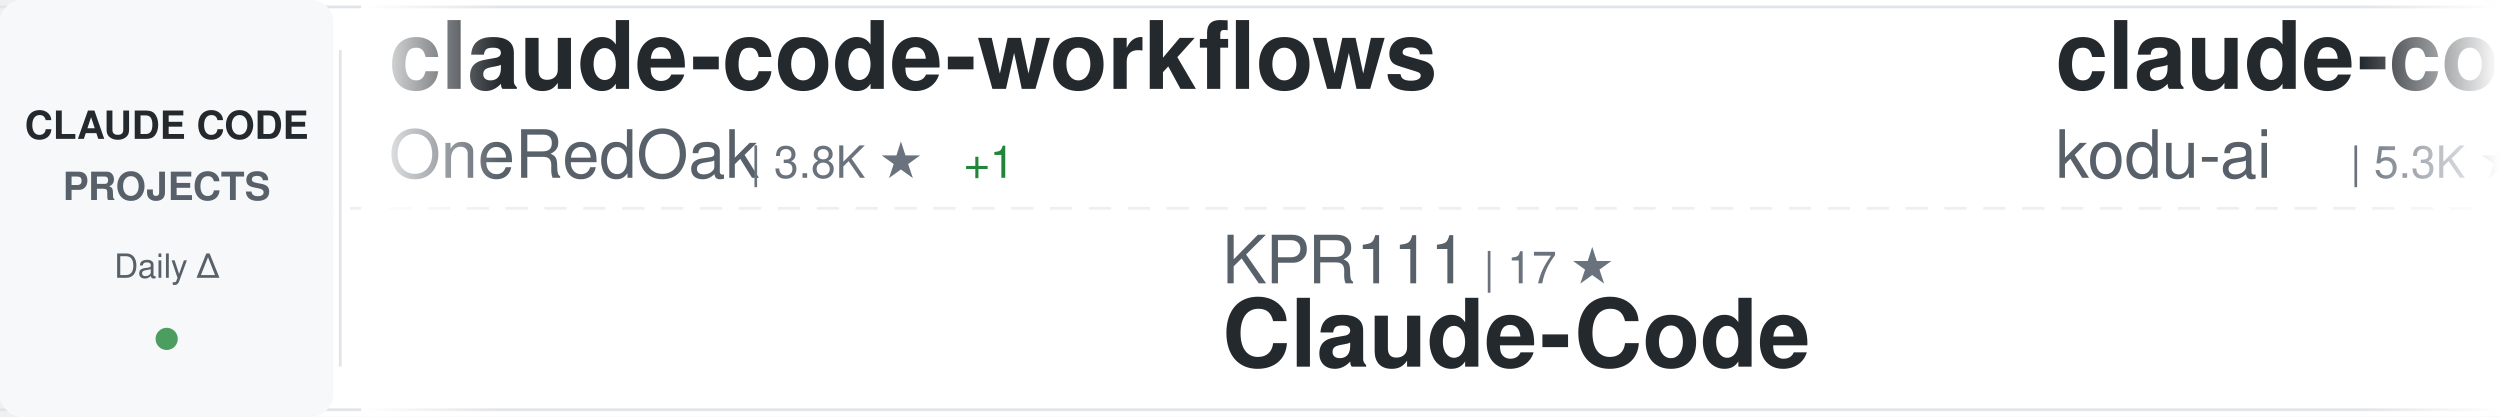
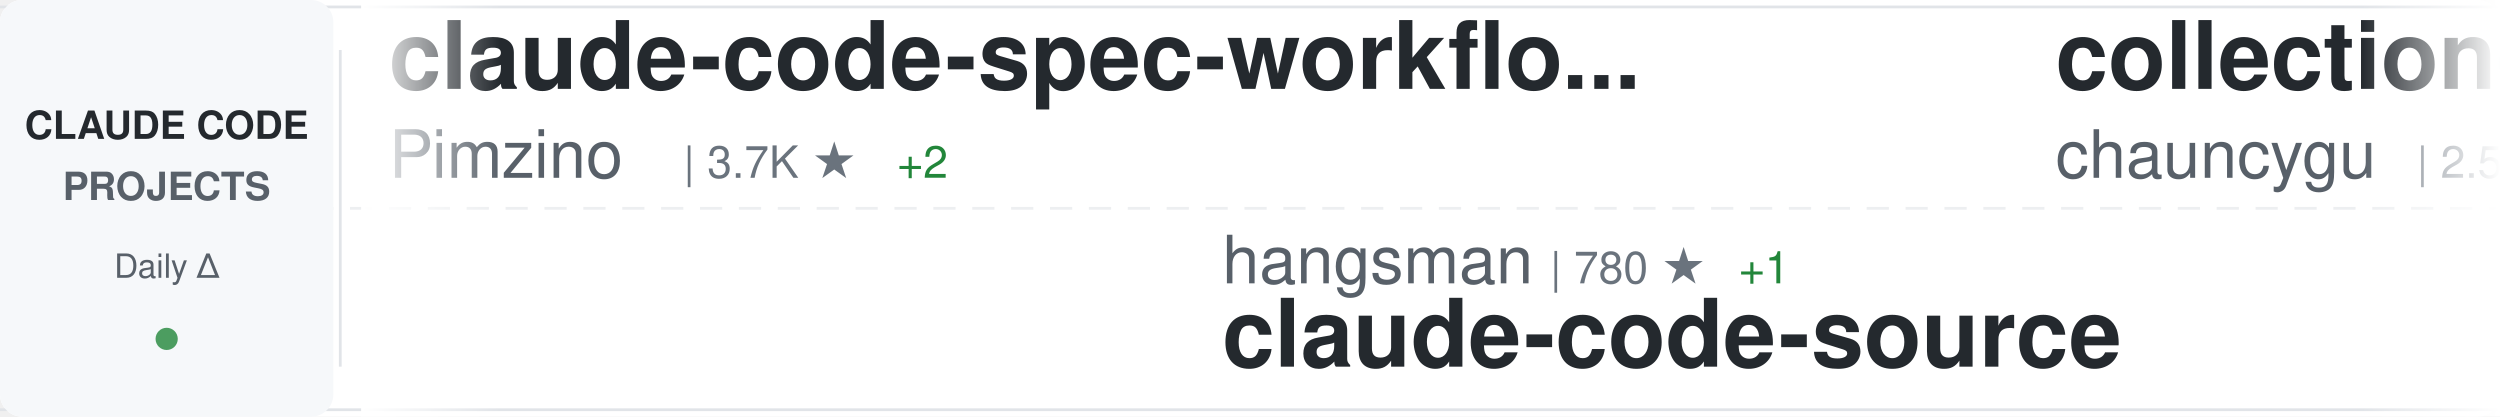
<svg xmlns="http://www.w3.org/2000/svg" width="900" height="150">
  <defs>
    <linearGradient id="awesomeLeftFade" x1="0%" y1="0%" x2="100%" y2="0%">
      <stop offset="0%" style="stop-color:#ffffff;stop-opacity:1" />
      <stop offset="100%" style="stop-color:#ffffff;stop-opacity:0" />
    </linearGradient>
    <linearGradient id="awesomeRightFade" x1="0%" y1="0%" x2="100%" y2="0%">
      <stop offset="0%" style="stop-color:#ffffff;stop-opacity:0" />
      <stop offset="100%" style="stop-color:#ffffff;stop-opacity:1" />
    </linearGradient>
  </defs>
  <rect width="900" height="150" fill="#ffffff" rx="8" />
  <rect x="0" y="2" width="900" height="1" fill="#e1e4e8" />
  <rect x="0" y="147" width="900" height="1" fill="#e1e4e8" />
  <line x1="0" y1="75" x2="900" y2="75" stroke="#e1e4e8" stroke-width="1" stroke-dasharray="8 6" opacity="0.6" />
  <rect x="0" y="0" width="120" height="150" fill="#f6f8fa" rx="8" />
  <text x="60" y="50" font-family="-apple-system, BlinkMacSystemFont, 'Segoe UI', Helvetica, Arial, sans-serif" font-size="14" font-weight="600" fill="#24292e" text-anchor="middle">CLAUDE CODE</text>
  <text x="60" y="72" font-family="-apple-system, BlinkMacSystemFont, 'Segoe UI', Helvetica, Arial, sans-serif" font-size="14" font-weight="600" fill="#586069" text-anchor="middle">PROJECTS</text>
  <text x="60" y="100" font-family="-apple-system, BlinkMacSystemFont, 'Segoe UI', Helvetica, Arial, sans-serif" font-size="12" font-weight="500" fill="#586069" text-anchor="middle">Daily Δ</text>
  <circle cx="60" cy="122" r="4" fill="#22863a" opacity="0.8" />
  <rect x="122" y="18" width="1" height="114" fill="#e1e4e8" />
  <clipPath id="awesomeTickerClip">
    <rect x="130" y="0" width="770" height="150" />
  </clipPath>
  <g clip-path="url(#awesomeTickerClip)">
    <g id="awesomeTickerItems">
      <animateTransform attributeName="transform" attributeType="XML" type="translate" from="0 0" to="-3000 0" dur="54s" repeatCount="indefinite" />
      <g transform="translate(0, 0)">
-         <text x="140" y="32" font-family="-apple-system, BlinkMacSystemFont, 'Segoe UI', Helvetica, Arial, sans-serif" font-size="34" font-weight="600" fill="#24292e">claude-code-workflows</text>
-         <text x="140" y="64" font-family="-apple-system, BlinkMacSystemFont, 'Segoe UI', Helvetica, Arial, sans-serif" font-size="24" font-weight="400" fill="#586069">OneRedOak</text>
-         <text x="270" y="64" font-family="-apple-system, BlinkMacSystemFont, 'Segoe UI', Helvetica, Arial, sans-serif" font-size="16" font-weight="500" fill="#6a737d">| 3.8K ★</text>
-         <text x="347" y="64" font-family="-apple-system, BlinkMacSystemFont, 'Segoe UI', Helvetica, Arial, sans-serif" font-size="16" font-weight="500" fill="#22863a"> +1</text>
-       </g>
-       <g transform="translate(300, 0)">
-         <text x="140" y="102" font-family="-apple-system, BlinkMacSystemFont, 'Segoe UI', Helvetica, Arial, sans-serif" font-size="24" font-weight="400" fill="#586069">KPR111</text>
-         <text x="234" y="102" font-family="-apple-system, BlinkMacSystemFont, 'Segoe UI', Helvetica, Arial, sans-serif" font-size="16" font-weight="500" fill="#6a737d">| 17 ★</text>
-         <text x="140" y="132" font-family="-apple-system, BlinkMacSystemFont, 'Segoe UI', Helvetica, Arial, sans-serif" font-size="34" font-weight="600" fill="#24292e">Claude-Code</text>
-       </g>
-       <g transform="translate(600, 0)">
-         <text x="140" y="32" font-family="-apple-system, BlinkMacSystemFont, 'Segoe UI', Helvetica, Arial, sans-serif" font-size="34" font-weight="600" fill="#24292e">claude-coder</text>
-         <text x="140" y="64" font-family="-apple-system, BlinkMacSystemFont, 'Segoe UI', Helvetica, Arial, sans-serif" font-size="24" font-weight="400" fill="#586069">kodu-ai</text>
-         <text x="246" y="64" font-family="-apple-system, BlinkMacSystemFont, 'Segoe UI', Helvetica, Arial, sans-serif" font-size="16" font-weight="500" fill="#6a737d">| 5.3K ★</text>
-         <text x="323" y="64" font-family="-apple-system, BlinkMacSystemFont, 'Segoe UI', Helvetica, Arial, sans-serif" font-size="16" font-weight="500" fill="#22863a"> +1</text>
-       </g>
-       <g transform="translate(900, 0)">
-         <text x="140" y="102" font-family="-apple-system, BlinkMacSystemFont, 'Segoe UI', Helvetica, Arial, sans-serif" font-size="24" font-weight="400" fill="#586069">musistudio</text>
-         <text x="282" y="102" font-family="-apple-system, BlinkMacSystemFont, 'Segoe UI', Helvetica, Arial, sans-serif" font-size="16" font-weight="500" fill="#6a737d">| 34.1K ★</text>
-         <text x="368" y="102" font-family="-apple-system, BlinkMacSystemFont, 'Segoe UI', Helvetica, Arial, sans-serif" font-size="16" font-weight="500" fill="#22863a"> +35</text>
-         <text x="140" y="132" font-family="-apple-system, BlinkMacSystemFont, 'Segoe UI', Helvetica, Arial, sans-serif" font-size="34" font-weight="600" fill="#24292e">claude-code-router</text>
-       </g>
-       <g transform="translate(1200, 0)">
        <text x="140" y="32" font-family="-apple-system, BlinkMacSystemFont, 'Segoe UI', Helvetica, Arial, sans-serif" font-size="34" font-weight="600" fill="#24292e">claude-code-spec-workflo...</text>
        <text x="140" y="64" font-family="-apple-system, BlinkMacSystemFont, 'Segoe UI', Helvetica, Arial, sans-serif" font-size="24" font-weight="400" fill="#586069">Pimzino</text>
        <text x="246" y="64" font-family="-apple-system, BlinkMacSystemFont, 'Segoe UI', Helvetica, Arial, sans-serif" font-size="16" font-weight="500" fill="#6a737d">| 3.7K ★</text>
        <text x="323" y="64" font-family="-apple-system, BlinkMacSystemFont, 'Segoe UI', Helvetica, Arial, sans-serif" font-size="16" font-weight="500" fill="#22863a"> +2</text>
      </g>
+       <g transform="translate(300, 0)">
+         <text x="140" y="102" font-family="-apple-system, BlinkMacSystemFont, 'Segoe UI', Helvetica, Arial, sans-serif" font-size="24" font-weight="400" fill="#586069">hangsman</text>
+         <text x="258" y="102" font-family="-apple-system, BlinkMacSystemFont, 'Segoe UI', Helvetica, Arial, sans-serif" font-size="16" font-weight="500" fill="#6a737d">| 780 ★</text>
+         <text x="326" y="102" font-family="-apple-system, BlinkMacSystemFont, 'Segoe UI', Helvetica, Arial, sans-serif" font-size="16" font-weight="500" fill="#22863a"> +1</text>
+         <text x="140" y="132" font-family="-apple-system, BlinkMacSystemFont, 'Segoe UI', Helvetica, Arial, sans-serif" font-size="34" font-weight="600" fill="#24292e">claude-code-source</text>
+       </g>
+       <g transform="translate(600, 0)">
+         <text x="140" y="32" font-family="-apple-system, BlinkMacSystemFont, 'Segoe UI', Helvetica, Arial, sans-serif" font-size="34" font-weight="600" fill="#24292e">collection-claude-code-s...</text>
+         <text x="140" y="64" font-family="-apple-system, BlinkMacSystemFont, 'Segoe UI', Helvetica, Arial, sans-serif" font-size="24" font-weight="400" fill="#586069">chauncygu</text>
+         <text x="270" y="64" font-family="-apple-system, BlinkMacSystemFont, 'Segoe UI', Helvetica, Arial, sans-serif" font-size="16" font-weight="500" fill="#6a737d">| 2.5K ★</text>
+         <text x="347" y="64" font-family="-apple-system, BlinkMacSystemFont, 'Segoe UI', Helvetica, Arial, sans-serif" font-size="16" font-weight="500" fill="#22863a"> +9</text>
+       </g>
+       <g transform="translate(900, 0)">
+         <text x="140" y="102" font-family="-apple-system, BlinkMacSystemFont, 'Segoe UI', Helvetica, Arial, sans-serif" font-size="24" font-weight="400" fill="#586069">VoltAgent</text>
+         <text x="270" y="102" font-family="-apple-system, BlinkMacSystemFont, 'Segoe UI', Helvetica, Arial, sans-serif" font-size="16" font-weight="500" fill="#6a737d">| 20.0K ★</text>
+         <text x="356" y="102" font-family="-apple-system, BlinkMacSystemFont, 'Segoe UI', Helvetica, Arial, sans-serif" font-size="16" font-weight="500" fill="#22863a"> +69</text>
+         <text x="140" y="132" font-family="-apple-system, BlinkMacSystemFont, 'Segoe UI', Helvetica, Arial, sans-serif" font-size="34" font-weight="600" fill="#24292e">awesome-claude-code-suba...</text>
+       </g>
+       <g transform="translate(1200, 0)">
+         <text x="140" y="32" font-family="-apple-system, BlinkMacSystemFont, 'Segoe UI', Helvetica, Arial, sans-serif" font-size="34" font-weight="600" fill="#24292e">claude-code-sub-agents</text>
+         <text x="140" y="64" font-family="-apple-system, BlinkMacSystemFont, 'Segoe UI', Helvetica, Arial, sans-serif" font-size="24" font-weight="400" fill="#586069">lst97</text>
+         <text x="222" y="64" font-family="-apple-system, BlinkMacSystemFont, 'Segoe UI', Helvetica, Arial, sans-serif" font-size="16" font-weight="500" fill="#6a737d">| 1.6K ★</text>
+         <text x="299" y="64" font-family="-apple-system, BlinkMacSystemFont, 'Segoe UI', Helvetica, Arial, sans-serif" font-size="16" font-weight="500" fill="#22863a"> +1</text>
+       </g>
      <g transform="translate(1500, 0)">
-         <text x="140" y="102" font-family="-apple-system, BlinkMacSystemFont, 'Segoe UI', Helvetica, Arial, sans-serif" font-size="24" font-weight="400" fill="#586069">777genius</text>
-         <text x="270" y="102" font-family="-apple-system, BlinkMacSystemFont, 'Segoe UI', Helvetica, Arial, sans-serif" font-size="16" font-weight="500" fill="#6a737d">| 913 ★</text>
-         <text x="338" y="102" font-family="-apple-system, BlinkMacSystemFont, 'Segoe UI', Helvetica, Arial, sans-serif" font-size="16" font-weight="500" fill="#22863a"> +2</text>
-         <text x="140" y="132" font-family="-apple-system, BlinkMacSystemFont, 'Segoe UI', Helvetica, Arial, sans-serif" font-size="34" font-weight="600" fill="#24292e">claude-code-source-code</text>
+         <text x="140" y="102" font-family="-apple-system, BlinkMacSystemFont, 'Segoe UI', Helvetica, Arial, sans-serif" font-size="24" font-weight="400" fill="#586069">oboard</text>
+         <text x="234" y="102" font-family="-apple-system, BlinkMacSystemFont, 'Segoe UI', Helvetica, Arial, sans-serif" font-size="16" font-weight="500" fill="#6a737d">| 3.1K ★</text>
+         <text x="311" y="102" font-family="-apple-system, BlinkMacSystemFont, 'Segoe UI', Helvetica, Arial, sans-serif" font-size="16" font-weight="500" fill="#22863a"> +3</text>
+         <text x="140" y="132" font-family="-apple-system, BlinkMacSystemFont, 'Segoe UI', Helvetica, Arial, sans-serif" font-size="34" font-weight="600" fill="#24292e">claude-code-rev</text>
      </g>
      <g transform="translate(1800, 0)">
-         <text x="140" y="32" font-family="-apple-system, BlinkMacSystemFont, 'Segoe UI', Helvetica, Arial, sans-serif" font-size="34" font-weight="600" fill="#24292e">claude-code-action</text>
-         <text x="140" y="64" font-family="-apple-system, BlinkMacSystemFont, 'Segoe UI', Helvetica, Arial, sans-serif" font-size="24" font-weight="400" fill="#586069">anthropics</text>
-         <text x="282" y="64" font-family="-apple-system, BlinkMacSystemFont, 'Segoe UI', Helvetica, Arial, sans-serif" font-size="16" font-weight="500" fill="#6a737d">| 7.6K ★</text>
-         <text x="359" y="64" font-family="-apple-system, BlinkMacSystemFont, 'Segoe UI', Helvetica, Arial, sans-serif" font-size="16" font-weight="500" fill="#22863a"> +14</text>
+         <text x="140" y="32" font-family="-apple-system, BlinkMacSystemFont, 'Segoe UI', Helvetica, Arial, sans-serif" font-size="34" font-weight="600" fill="#24292e">Claude-code</text>
+         <text x="140" y="64" font-family="-apple-system, BlinkMacSystemFont, 'Segoe UI', Helvetica, Arial, sans-serif" font-size="24" font-weight="400" fill="#586069">fazxes</text>
+         <text x="234" y="64" font-family="-apple-system, BlinkMacSystemFont, 'Segoe UI', Helvetica, Arial, sans-serif" font-size="16" font-weight="500" fill="#6a737d">| 216 ★</text>
+         <text x="302" y="64" font-family="-apple-system, BlinkMacSystemFont, 'Segoe UI', Helvetica, Arial, sans-serif" font-size="16" font-weight="500" fill="#22863a"> +1</text>
      </g>
      <g transform="translate(2100, 0)">
-         <text x="140" y="102" font-family="-apple-system, BlinkMacSystemFont, 'Segoe UI', Helvetica, Arial, sans-serif" font-size="24" font-weight="400" fill="#586069">eyaltoledano</text>
-         <text x="306" y="102" font-family="-apple-system, BlinkMacSystemFont, 'Segoe UI', Helvetica, Arial, sans-serif" font-size="16" font-weight="500" fill="#6a737d">| 27.2K ★</text>
-         <text x="392" y="102" font-family="-apple-system, BlinkMacSystemFont, 'Segoe UI', Helvetica, Arial, sans-serif" font-size="16" font-weight="500" fill="#22863a"> +17</text>
-         <text x="140" y="132" font-family="-apple-system, BlinkMacSystemFont, 'Segoe UI', Helvetica, Arial, sans-serif" font-size="34" font-weight="600" fill="#24292e">claude-task-master</text>
+         <text x="140" y="102" font-family="-apple-system, BlinkMacSystemFont, 'Segoe UI', Helvetica, Arial, sans-serif" font-size="24" font-weight="400" fill="#586069">ding113</text>
+         <text x="246" y="102" font-family="-apple-system, BlinkMacSystemFont, 'Segoe UI', Helvetica, Arial, sans-serif" font-size="16" font-weight="500" fill="#6a737d">| 2.9K ★</text>
+         <text x="323" y="102" font-family="-apple-system, BlinkMacSystemFont, 'Segoe UI', Helvetica, Arial, sans-serif" font-size="16" font-weight="500" fill="#22863a"> +13</text>
+         <text x="140" y="132" font-family="-apple-system, BlinkMacSystemFont, 'Segoe UI', Helvetica, Arial, sans-serif" font-size="34" font-weight="600" fill="#24292e">claude-code-hub</text>
      </g>
      <g transform="translate(2400, 0)">
-         <text x="140" y="32" font-family="-apple-system, BlinkMacSystemFont, 'Segoe UI', Helvetica, Arial, sans-serif" font-size="34" font-weight="600" fill="#24292e">claude-code-source-code-...</text>
-         <text x="140" y="64" font-family="-apple-system, BlinkMacSystemFont, 'Segoe UI', Helvetica, Arial, sans-serif" font-size="24" font-weight="400" fill="#586069">ghuntley</text>
-         <text x="258" y="64" font-family="-apple-system, BlinkMacSystemFont, 'Segoe UI', Helvetica, Arial, sans-serif" font-size="16" font-weight="500" fill="#6a737d">| 978 ★</text>
-         <text x="326" y="64" font-family="-apple-system, BlinkMacSystemFont, 'Segoe UI', Helvetica, Arial, sans-serif" font-size="16" font-weight="500" fill="#22863a"> +1</text>
-       </g>
-       <g transform="translate(2700, 0)">
-         <text x="140" y="102" font-family="-apple-system, BlinkMacSystemFont, 'Segoe UI', Helvetica, Arial, sans-serif" font-size="24" font-weight="400" fill="#586069">alirezarezvani</text>
-         <text x="330" y="102" font-family="-apple-system, BlinkMacSystemFont, 'Segoe UI', Helvetica, Arial, sans-serif" font-size="16" font-weight="500" fill="#6a737d">| 15.2K ★</text>
-         <text x="416" y="102" font-family="-apple-system, BlinkMacSystemFont, 'Segoe UI', Helvetica, Arial, sans-serif" font-size="16" font-weight="500" fill="#22863a"> +137</text>
-         <text x="140" y="132" font-family="-apple-system, BlinkMacSystemFont, 'Segoe UI', Helvetica, Arial, sans-serif" font-size="34" font-weight="600" fill="#24292e">claude-skills</text>
-       </g>
-       <g transform="translate(3000, 0)">
        <text x="140" y="32" font-family="-apple-system, BlinkMacSystemFont, 'Segoe UI', Helvetica, Arial, sans-serif" font-size="34" font-weight="600" fill="#24292e">claude-code-workflows</text>
        <text x="140" y="64" font-family="-apple-system, BlinkMacSystemFont, 'Segoe UI', Helvetica, Arial, sans-serif" font-size="24" font-weight="400" fill="#586069">OneRedOak</text>
        <text x="270" y="64" font-family="-apple-system, BlinkMacSystemFont, 'Segoe UI', Helvetica, Arial, sans-serif" font-size="16" font-weight="500" fill="#6a737d">| 3.8K ★</text>
-         <text x="347" y="64" font-family="-apple-system, BlinkMacSystemFont, 'Segoe UI', Helvetica, Arial, sans-serif" font-size="16" font-weight="500" fill="#22863a"> +1</text>
+         <text x="347" y="64" font-family="-apple-system, BlinkMacSystemFont, 'Segoe UI', Helvetica, Arial, sans-serif" font-size="16" font-weight="500" fill="#22863a"> +2</text>
+       </g>
+       <g transform="translate(2700, 0)">
+         <text x="140" y="102" font-family="-apple-system, BlinkMacSystemFont, 'Segoe UI', Helvetica, Arial, sans-serif" font-size="24" font-weight="400" fill="#586069">Alishahryar1</text>
+         <text x="306" y="102" font-family="-apple-system, BlinkMacSystemFont, 'Segoe UI', Helvetica, Arial, sans-serif" font-size="16" font-weight="500" fill="#6a737d">| 25.4K ★</text>
+         <text x="392" y="102" font-family="-apple-system, BlinkMacSystemFont, 'Segoe UI', Helvetica, Arial, sans-serif" font-size="16" font-weight="500" fill="#22863a"> +295</text>
+         <text x="140" y="132" font-family="-apple-system, BlinkMacSystemFont, 'Segoe UI', Helvetica, Arial, sans-serif" font-size="34" font-weight="600" fill="#24292e">free-claude-code</text>
+       </g>
+       <g transform="translate(3000, 0)">
+         <text x="140" y="32" font-family="-apple-system, BlinkMacSystemFont, 'Segoe UI', Helvetica, Arial, sans-serif" font-size="34" font-weight="600" fill="#24292e">claude-code-spec-workflo...</text>
+         <text x="140" y="64" font-family="-apple-system, BlinkMacSystemFont, 'Segoe UI', Helvetica, Arial, sans-serif" font-size="24" font-weight="400" fill="#586069">Pimzino</text>
+         <text x="246" y="64" font-family="-apple-system, BlinkMacSystemFont, 'Segoe UI', Helvetica, Arial, sans-serif" font-size="16" font-weight="500" fill="#6a737d">| 3.7K ★</text>
+         <text x="323" y="64" font-family="-apple-system, BlinkMacSystemFont, 'Segoe UI', Helvetica, Arial, sans-serif" font-size="16" font-weight="500" fill="#22863a"> +2</text>
      </g>
      <g transform="translate(3300, 0)">
-         <text x="140" y="102" font-family="-apple-system, BlinkMacSystemFont, 'Segoe UI', Helvetica, Arial, sans-serif" font-size="24" font-weight="400" fill="#586069">KPR111</text>
-         <text x="234" y="102" font-family="-apple-system, BlinkMacSystemFont, 'Segoe UI', Helvetica, Arial, sans-serif" font-size="16" font-weight="500" fill="#6a737d">| 17 ★</text>
-         <text x="140" y="132" font-family="-apple-system, BlinkMacSystemFont, 'Segoe UI', Helvetica, Arial, sans-serif" font-size="34" font-weight="600" fill="#24292e">Claude-Code</text>
+         <text x="140" y="102" font-family="-apple-system, BlinkMacSystemFont, 'Segoe UI', Helvetica, Arial, sans-serif" font-size="24" font-weight="400" fill="#586069">hangsman</text>
+         <text x="258" y="102" font-family="-apple-system, BlinkMacSystemFont, 'Segoe UI', Helvetica, Arial, sans-serif" font-size="16" font-weight="500" fill="#6a737d">| 780 ★</text>
+         <text x="326" y="102" font-family="-apple-system, BlinkMacSystemFont, 'Segoe UI', Helvetica, Arial, sans-serif" font-size="16" font-weight="500" fill="#22863a"> +1</text>
+         <text x="140" y="132" font-family="-apple-system, BlinkMacSystemFont, 'Segoe UI', Helvetica, Arial, sans-serif" font-size="34" font-weight="600" fill="#24292e">claude-code-source</text>
      </g>
      <g transform="translate(3600, 0)">
-         <text x="140" y="32" font-family="-apple-system, BlinkMacSystemFont, 'Segoe UI', Helvetica, Arial, sans-serif" font-size="34" font-weight="600" fill="#24292e">claude-coder</text>
-         <text x="140" y="64" font-family="-apple-system, BlinkMacSystemFont, 'Segoe UI', Helvetica, Arial, sans-serif" font-size="24" font-weight="400" fill="#586069">kodu-ai</text>
-         <text x="246" y="64" font-family="-apple-system, BlinkMacSystemFont, 'Segoe UI', Helvetica, Arial, sans-serif" font-size="16" font-weight="500" fill="#6a737d">| 5.3K ★</text>
-         <text x="323" y="64" font-family="-apple-system, BlinkMacSystemFont, 'Segoe UI', Helvetica, Arial, sans-serif" font-size="16" font-weight="500" fill="#22863a"> +1</text>
+         <text x="140" y="32" font-family="-apple-system, BlinkMacSystemFont, 'Segoe UI', Helvetica, Arial, sans-serif" font-size="34" font-weight="600" fill="#24292e">collection-claude-code-s...</text>
+         <text x="140" y="64" font-family="-apple-system, BlinkMacSystemFont, 'Segoe UI', Helvetica, Arial, sans-serif" font-size="24" font-weight="400" fill="#586069">chauncygu</text>
+         <text x="270" y="64" font-family="-apple-system, BlinkMacSystemFont, 'Segoe UI', Helvetica, Arial, sans-serif" font-size="16" font-weight="500" fill="#6a737d">| 2.5K ★</text>
+         <text x="347" y="64" font-family="-apple-system, BlinkMacSystemFont, 'Segoe UI', Helvetica, Arial, sans-serif" font-size="16" font-weight="500" fill="#22863a"> +9</text>
      </g>
      <g transform="translate(3900, 0)">
-         <text x="140" y="102" font-family="-apple-system, BlinkMacSystemFont, 'Segoe UI', Helvetica, Arial, sans-serif" font-size="24" font-weight="400" fill="#586069">musistudio</text>
-         <text x="282" y="102" font-family="-apple-system, BlinkMacSystemFont, 'Segoe UI', Helvetica, Arial, sans-serif" font-size="16" font-weight="500" fill="#6a737d">| 34.1K ★</text>
-         <text x="368" y="102" font-family="-apple-system, BlinkMacSystemFont, 'Segoe UI', Helvetica, Arial, sans-serif" font-size="16" font-weight="500" fill="#22863a"> +35</text>
-         <text x="140" y="132" font-family="-apple-system, BlinkMacSystemFont, 'Segoe UI', Helvetica, Arial, sans-serif" font-size="34" font-weight="600" fill="#24292e">claude-code-router</text>
+         <text x="140" y="102" font-family="-apple-system, BlinkMacSystemFont, 'Segoe UI', Helvetica, Arial, sans-serif" font-size="24" font-weight="400" fill="#586069">VoltAgent</text>
+         <text x="270" y="102" font-family="-apple-system, BlinkMacSystemFont, 'Segoe UI', Helvetica, Arial, sans-serif" font-size="16" font-weight="500" fill="#6a737d">| 20.0K ★</text>
+         <text x="356" y="102" font-family="-apple-system, BlinkMacSystemFont, 'Segoe UI', Helvetica, Arial, sans-serif" font-size="16" font-weight="500" fill="#22863a"> +69</text>
+         <text x="140" y="132" font-family="-apple-system, BlinkMacSystemFont, 'Segoe UI', Helvetica, Arial, sans-serif" font-size="34" font-weight="600" fill="#24292e">awesome-claude-code-suba...</text>
      </g>
    </g>
  </g>
  <rect x="130" y="0" width="50" height="150" fill="url(#awesomeLeftFade)" />
  <rect x="850" y="0" width="50" height="150" fill="url(#awesomeRightFade)" />
</svg>
